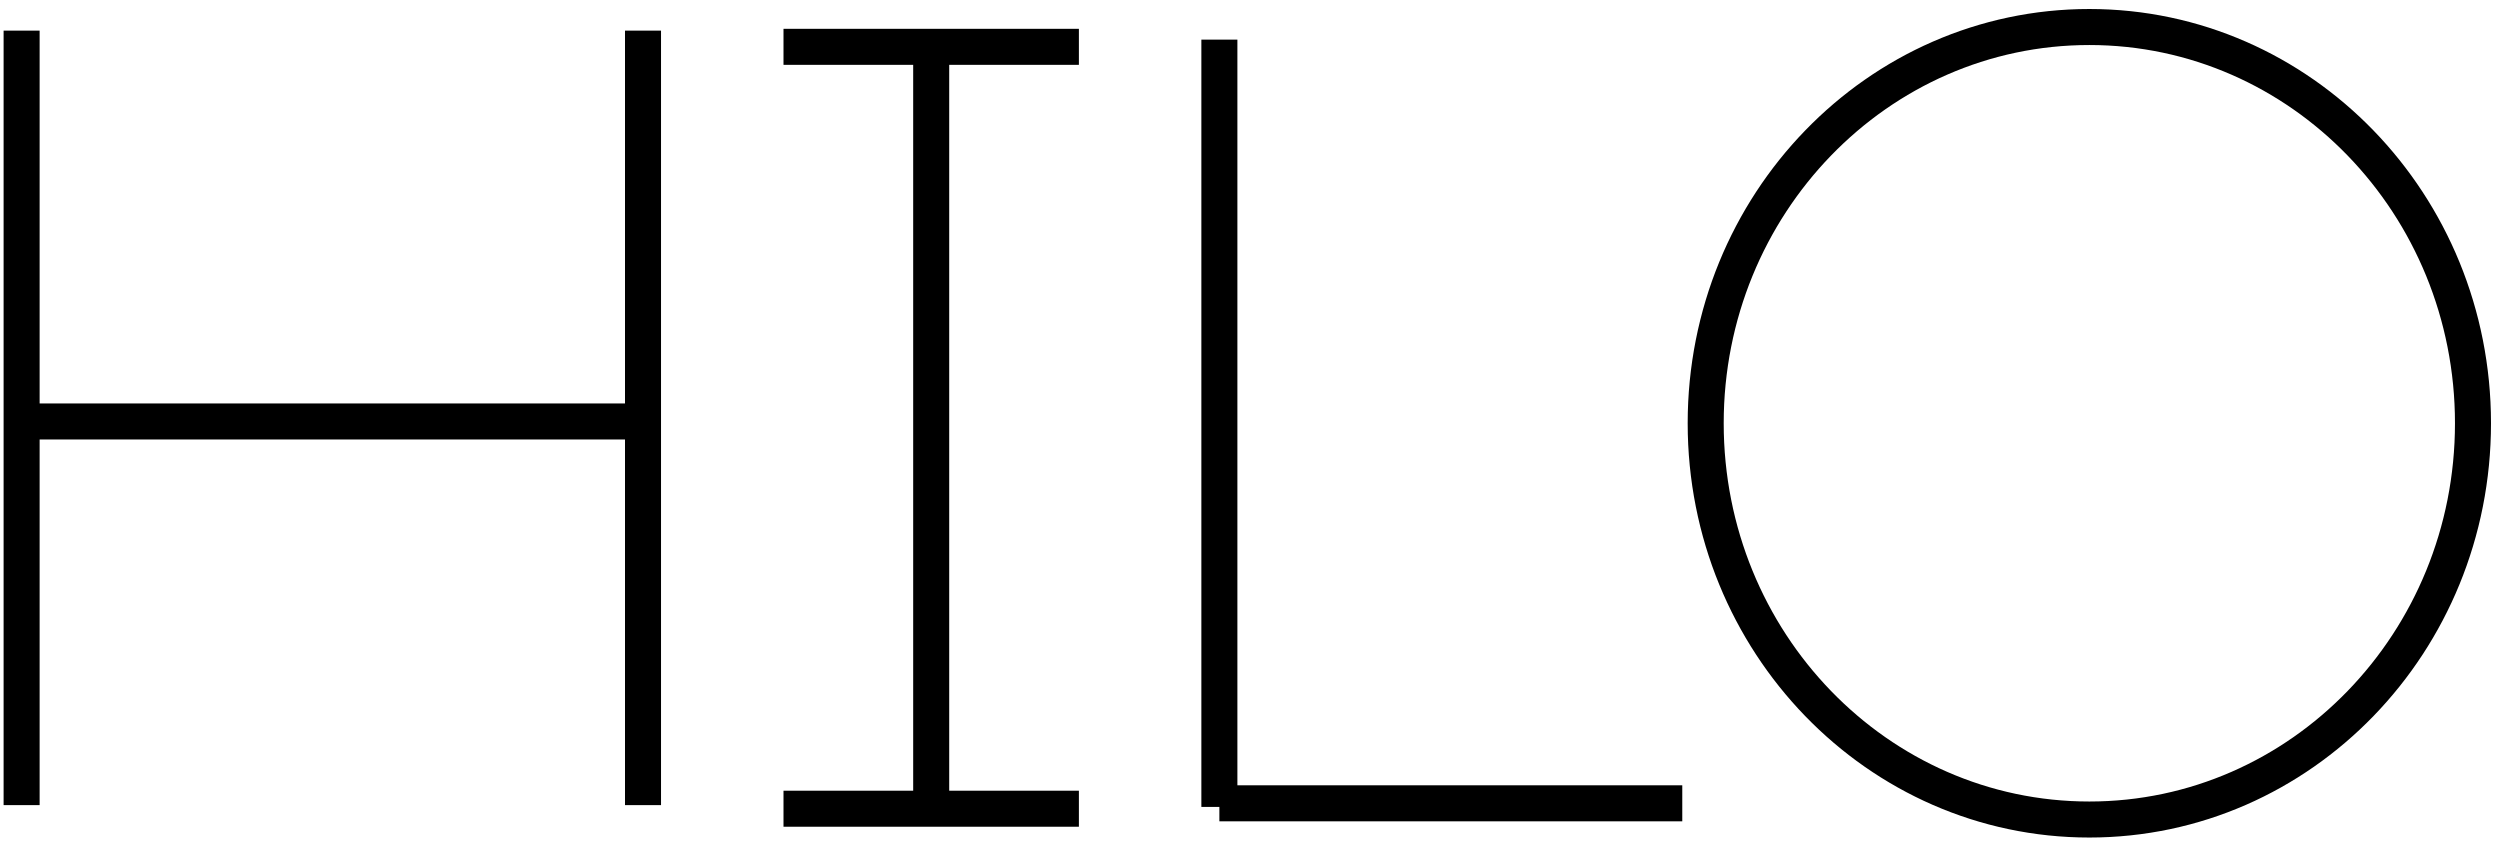
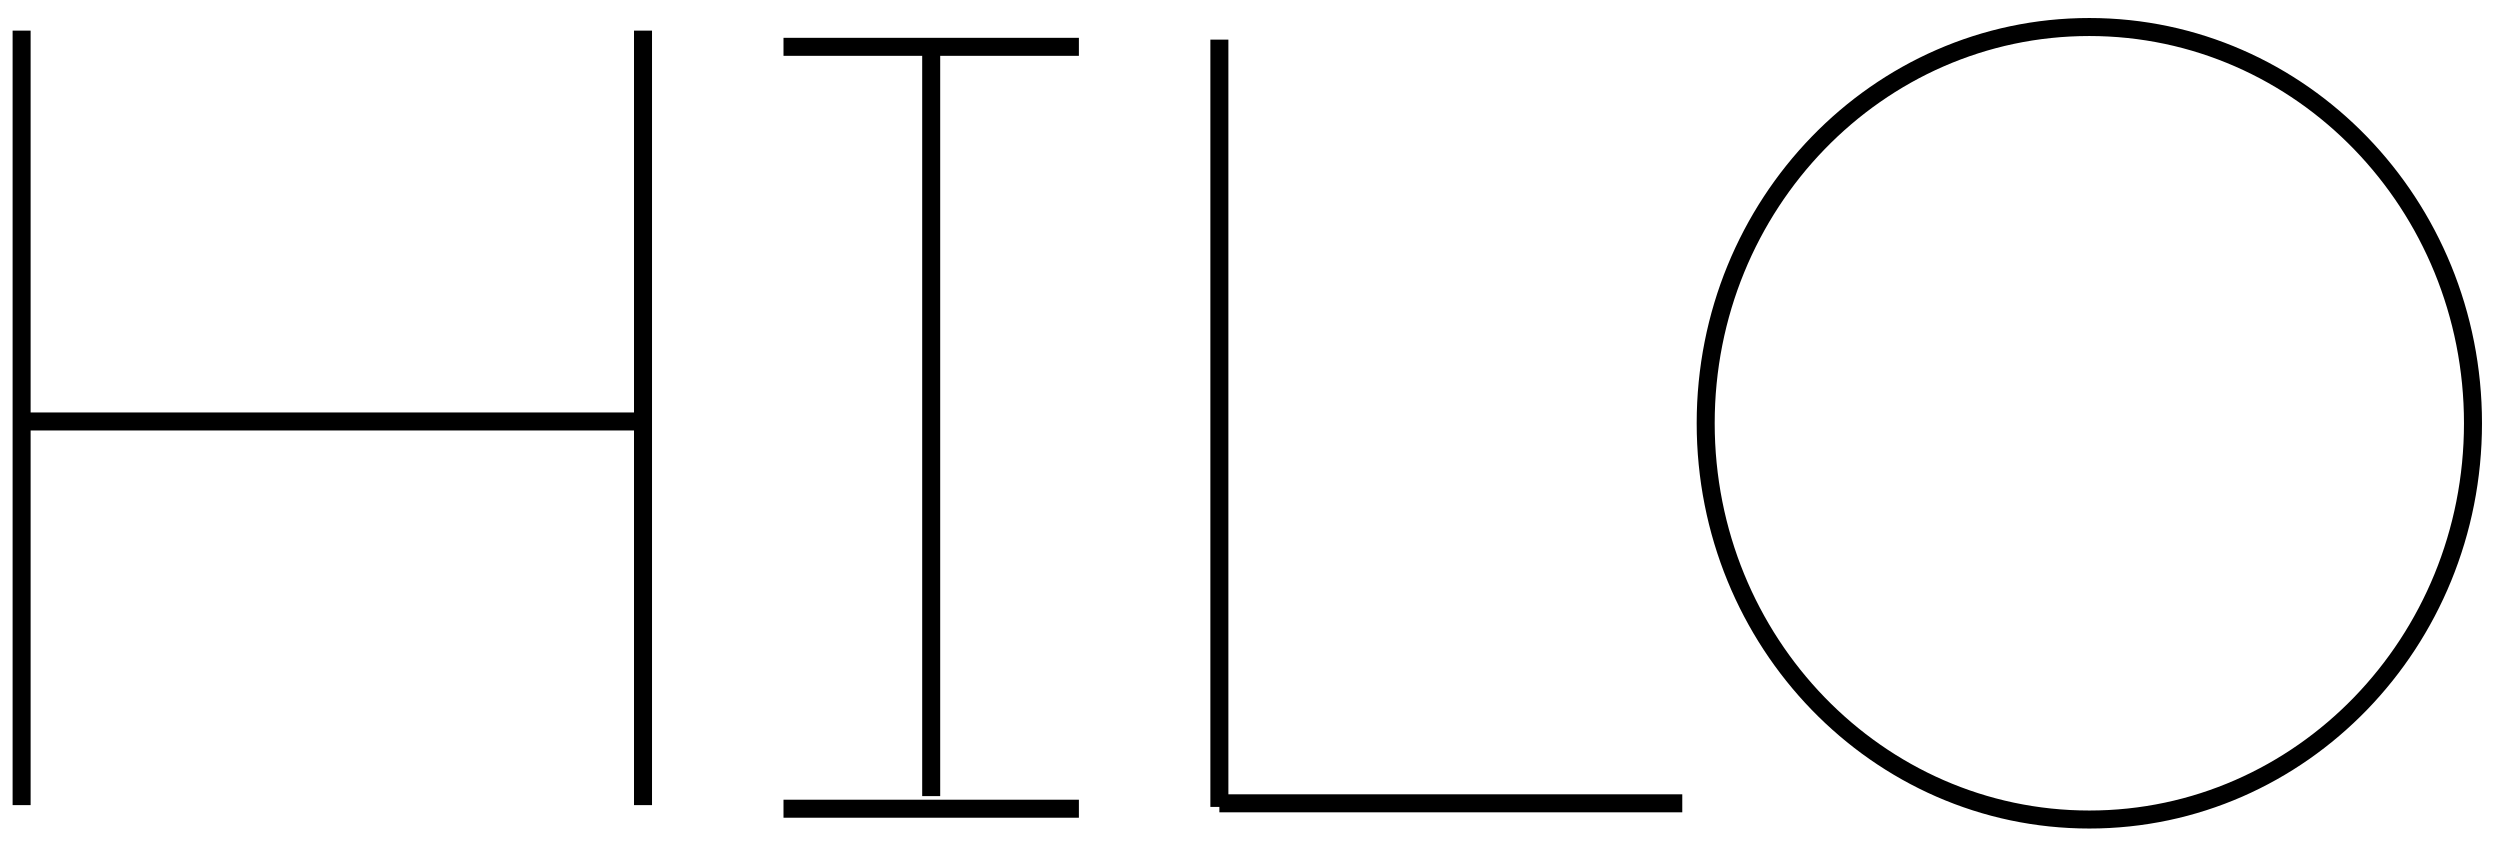
<svg xmlns="http://www.w3.org/2000/svg" version="1.1" id="Layer_1" x="0px" y="0px" viewBox="0 0 138.8 46.7" style="enable-background:new 0 0 138.8 46.7;" xml:space="preserve">
  <style type="text/css">
- 	.st0{fill:none;stroke:#000000;stroke-width:2}
+ 	.st0{fill:none;stroke:#000000;stroke-width:1}
</style>
  <line class="st0" x1="1.2" y1="1.7" x2="1.2" y2="44.7" />
  <line class="st0" x1="35.7" y1="1.7" x2="35.7" y2="44.7" />
  <line class="st0" x1="51.7" y1="2.2" x2="51.7" y2="44.2" />
  <line class="st0" x1="43.5" y1="2.6" x2="59.9" y2="2.6" />
  <line class="st0" x1="43.5" y1="44.9" x2="59.9" y2="44.9" />
  <ellipse class="st0" cx="116" cy="23.5" rx="21.3" ry="22" />
  <line class="st0" x1="67.7" y1="2.2" x2="67.7" y2="44.8" />
  <line class="st0" x1="93.4" y1="44.6" x2="67.7" y2="44.6" />
  <line class="st0" x1="35.7" y1="23.4" x2="1.2" y2="23.4" />
</svg>
